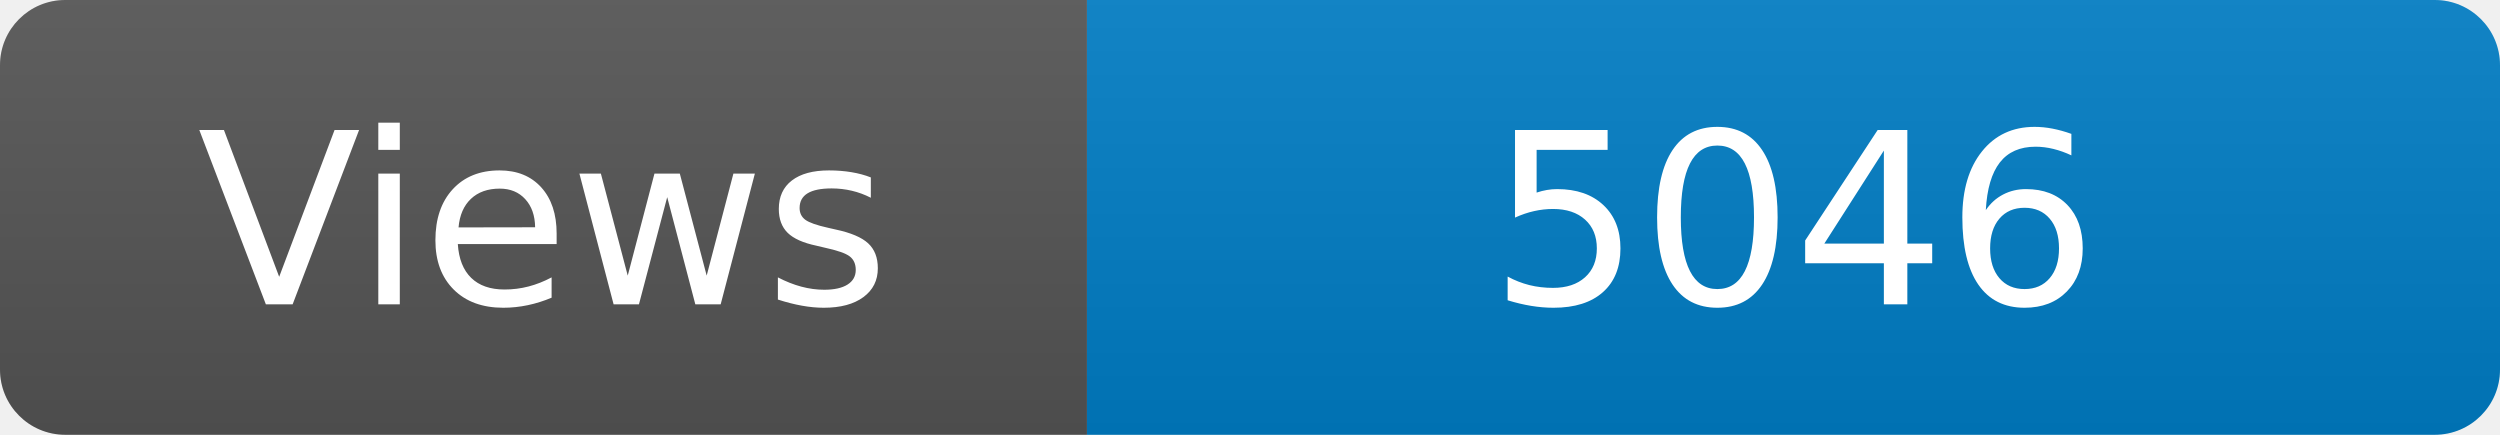
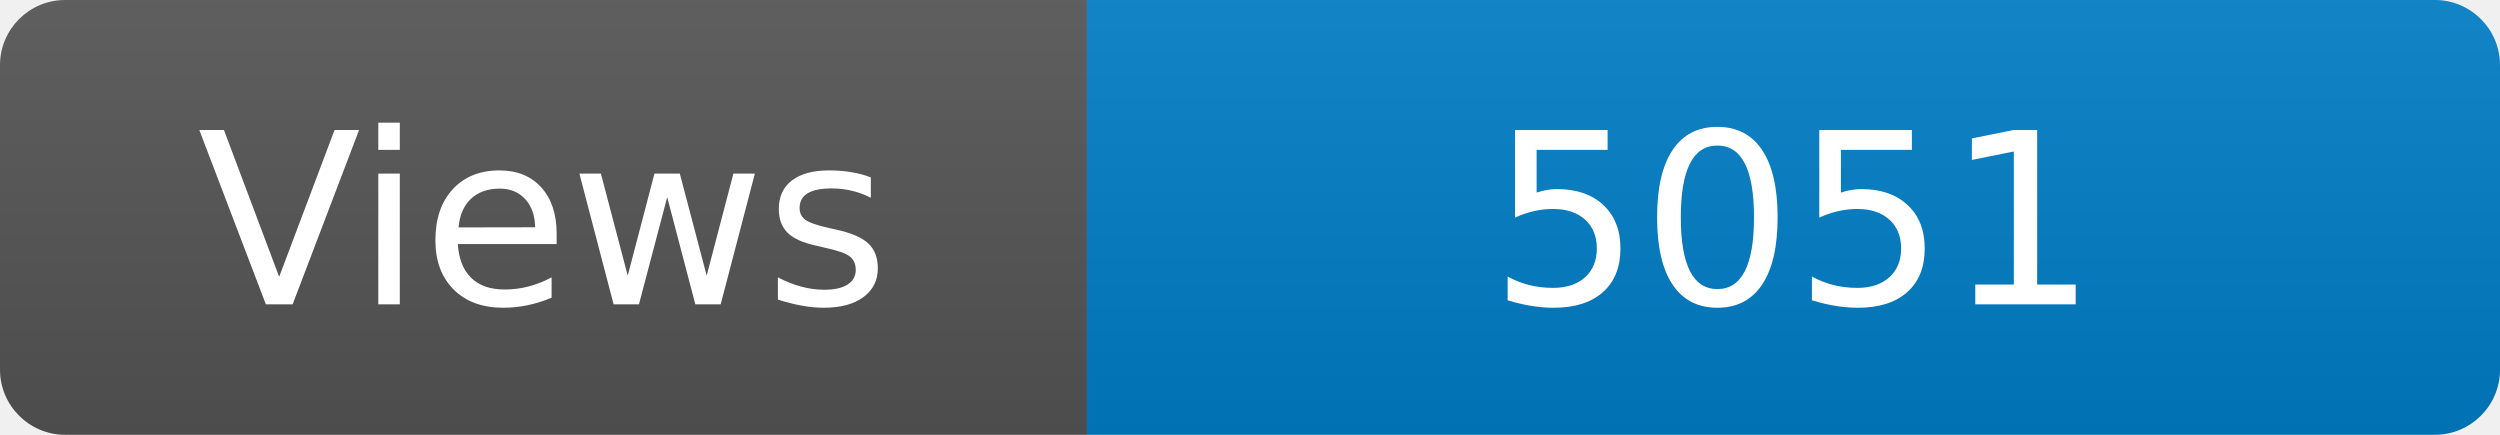
<svg xmlns="http://www.w3.org/2000/svg" width="115" height="20" role="img" aria-label="Maintained?: yes">
  <linearGradient id="s" x2="0" y2="100%">
    <stop offset="0" stop-color="#bbb" stop-opacity=".1" />
    <stop offset="1" stop-opacity=".1" />
  </linearGradient>
  <clipPath id="r">
    <rect width="115" height="20" rx="3" fill="#fff" />
  </clipPath>
  <g clip-path="url(#r)">
    <rect width="50" height="20" fill="#555" />
    <rect x="50" width="160" height="20" fill="#007ec6" />
    <rect width="115" height="20" fill="url(#s)" />
  </g>
  <g fill="#fff" text-anchor="middle" font-family="Verdana,Geneva,DejaVu Sans,sans-serif" font-size="110">
    <text x="250" y="140" transform="scale(.1)" fill="#fff">Views</text>
-     <text x="825" y="140" transform="scale(.1)" fill="#fff">5046</text>
+     <text x="825" y="140" transform="scale(.1)" fill="#fff">5051</text>
  </g>
</svg>
